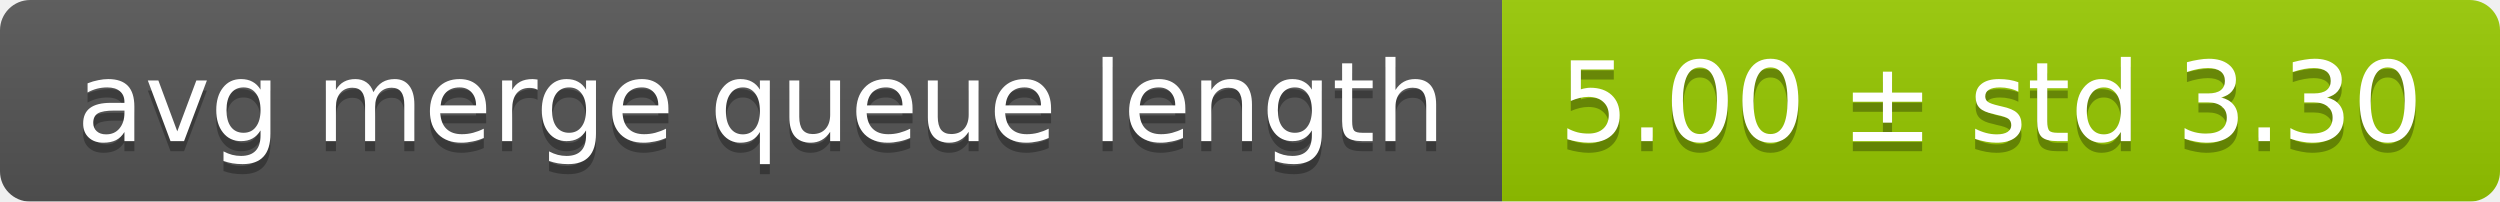
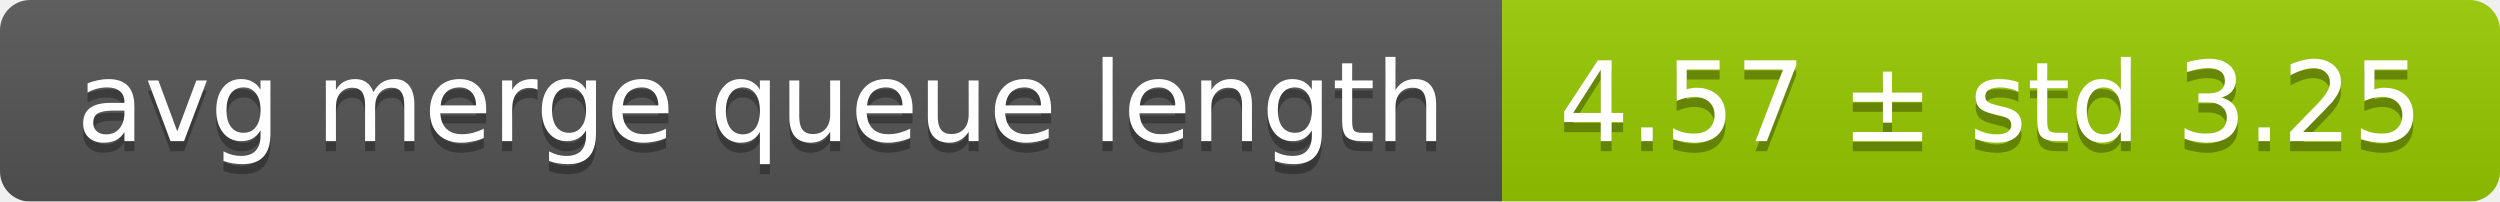
<svg xmlns="http://www.w3.org/2000/svg" width="248" height="20">
  <linearGradient id="smooth" x2="0" y2="100%">
    <stop offset="0" stop-color="#bbb" stop-opacity=".1" />
    <stop offset="1" stop-opacity=".1" />
  </linearGradient>
  <mask id="round">
    <rect width="248" height="20" rx="3" fill="#fff" />
  </mask>
  <g mask="url(#round)">
    <rect width="149" height="20" fill="#555" />
    <rect x="149" width="99" height="20" fill="#97ca00" />
    <rect width="248" height="20" fill="url(#smooth)" />
  </g>
  <g fill="#fff" text-anchor="middle" font-family="DejaVu Sans,Verdana,Geneva,sans-serif" font-size="11">
    <text x="75.5" y="15" fill="#010101" fill-opacity=".3">avg merge queue length</text>
    <text x="75.5" y="14">avg merge queue length</text>
-     <text x="197.5" y="15" fill="#010101" fill-opacity=".3">5.00 ± std 3.30</text>
-     <text x="197.5" y="14">5.00 ± std 3.30</text>
+     <text x="197.5" y="15" fill="#010101" fill-opacity=".3">4.57 ± std 3.25</text>
+     <text x="197.5" y="14">4.57 ± std 3.25</text>
  </g>
</svg>
